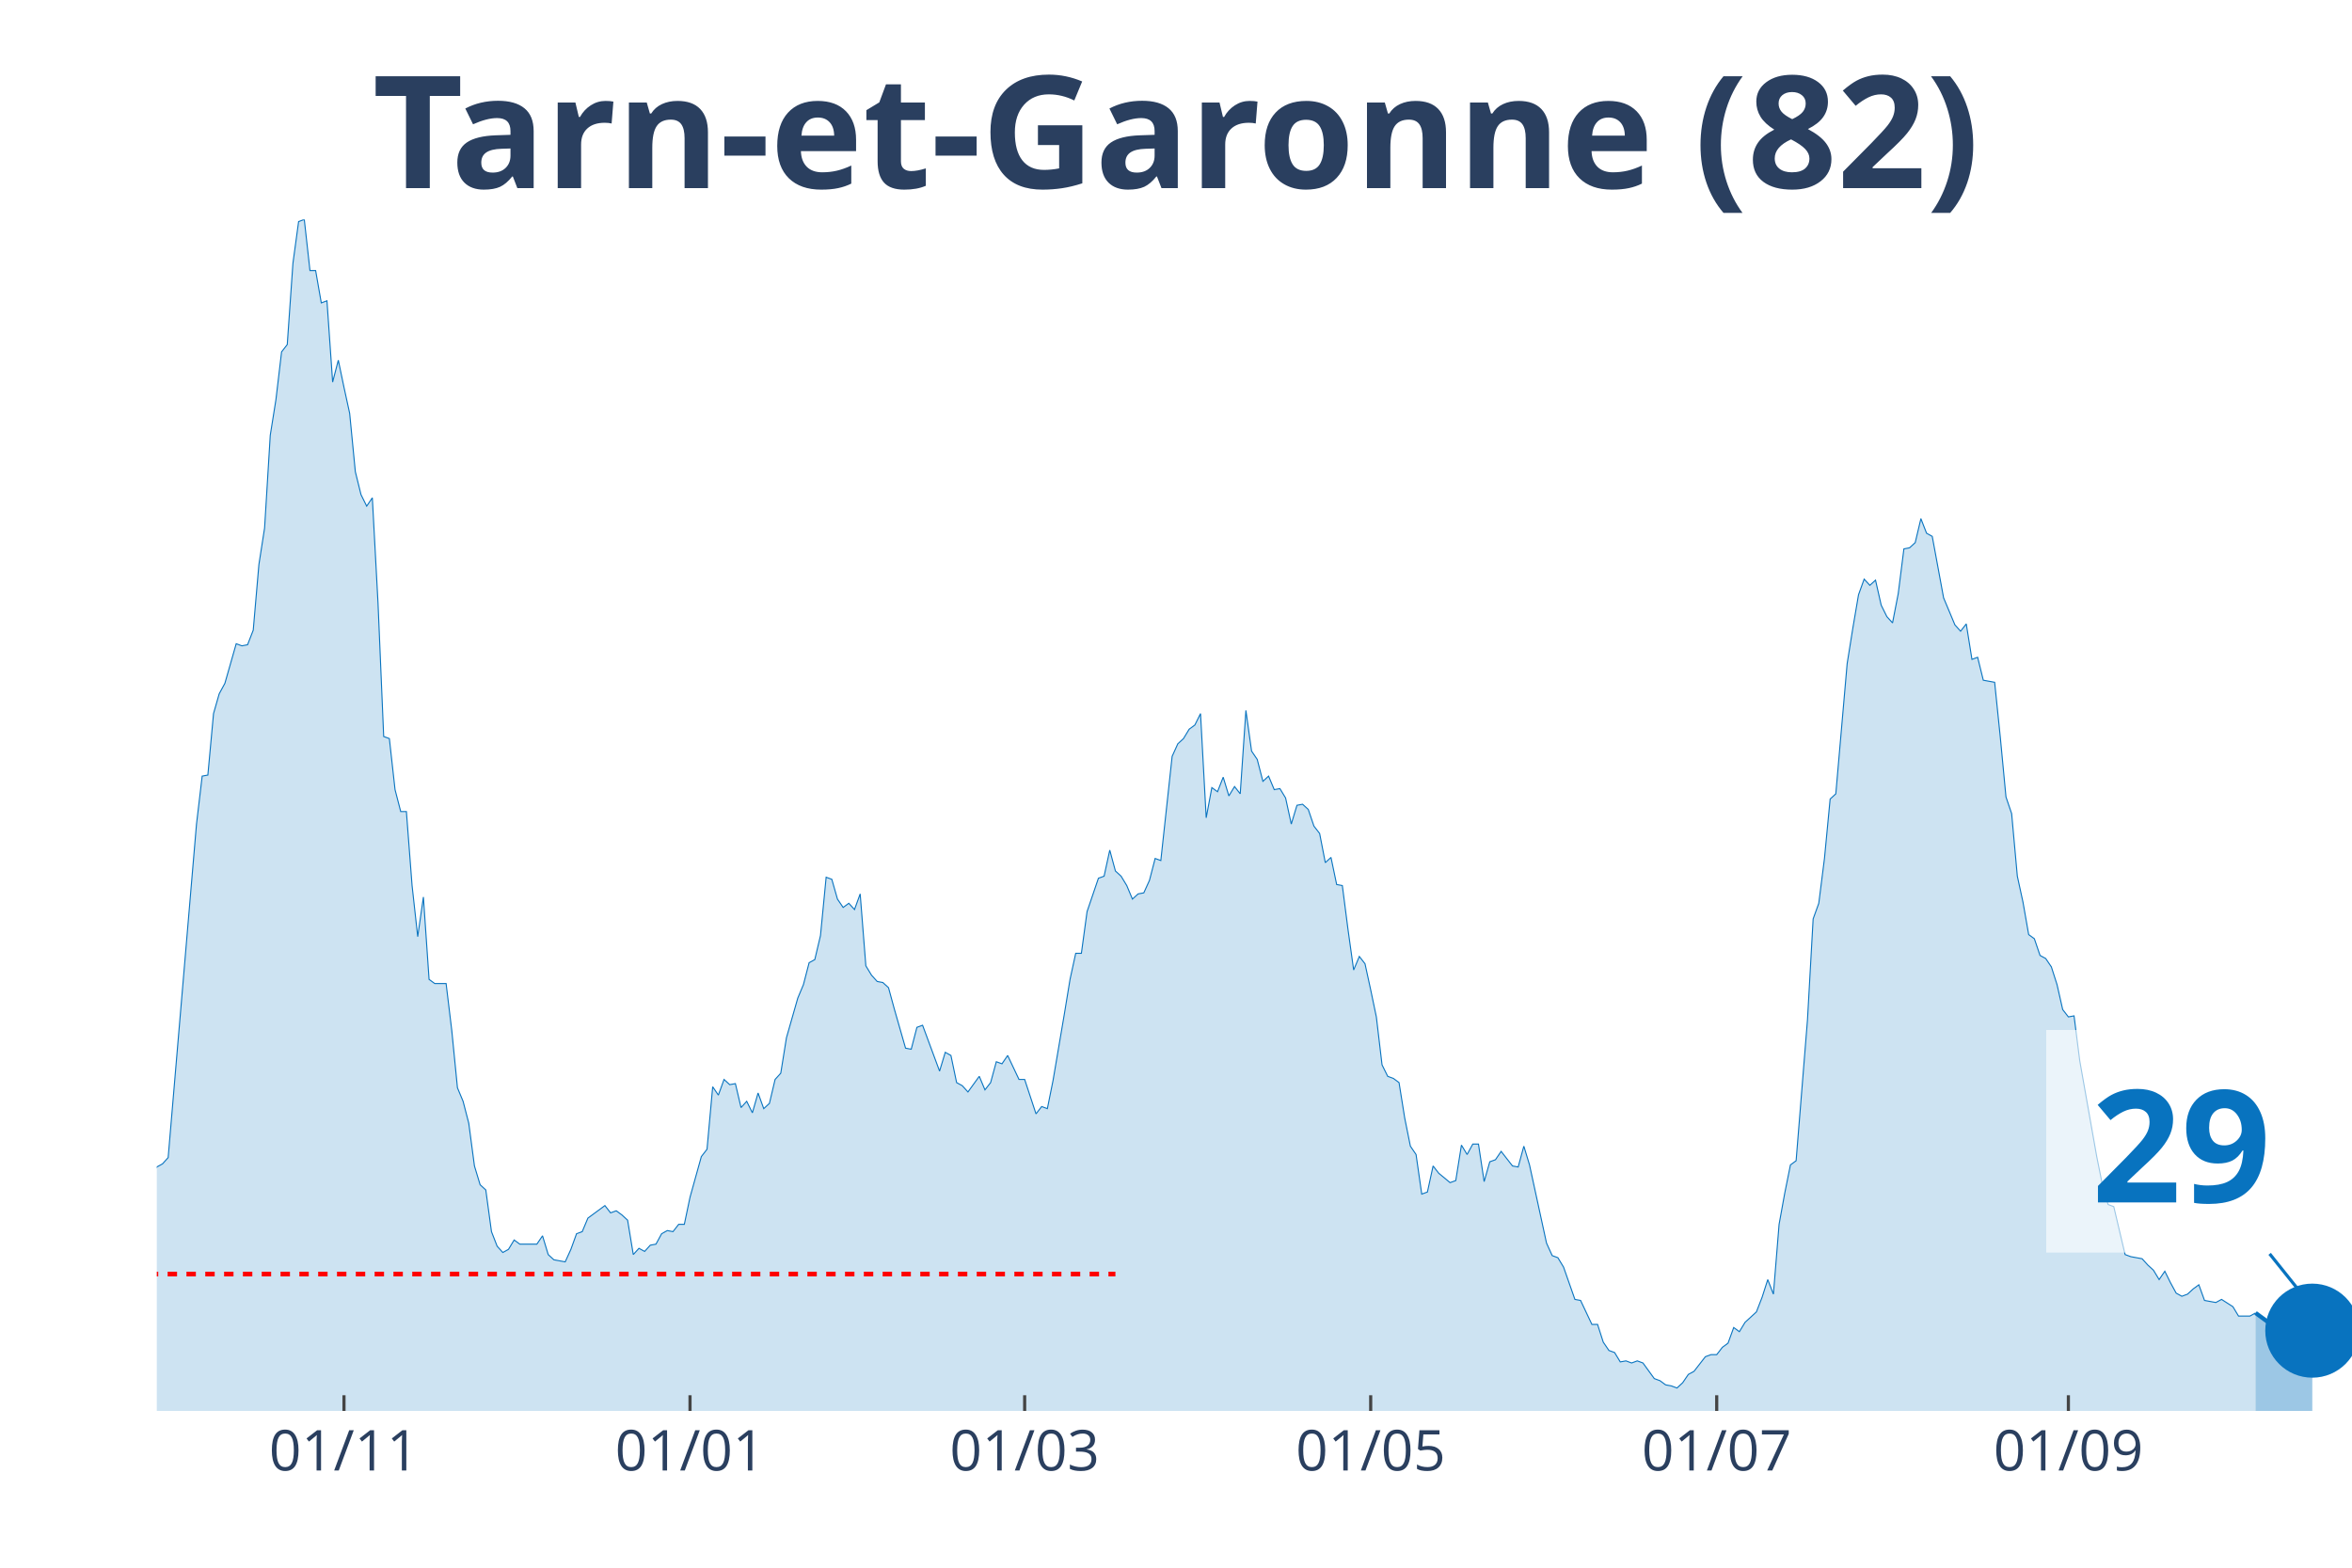
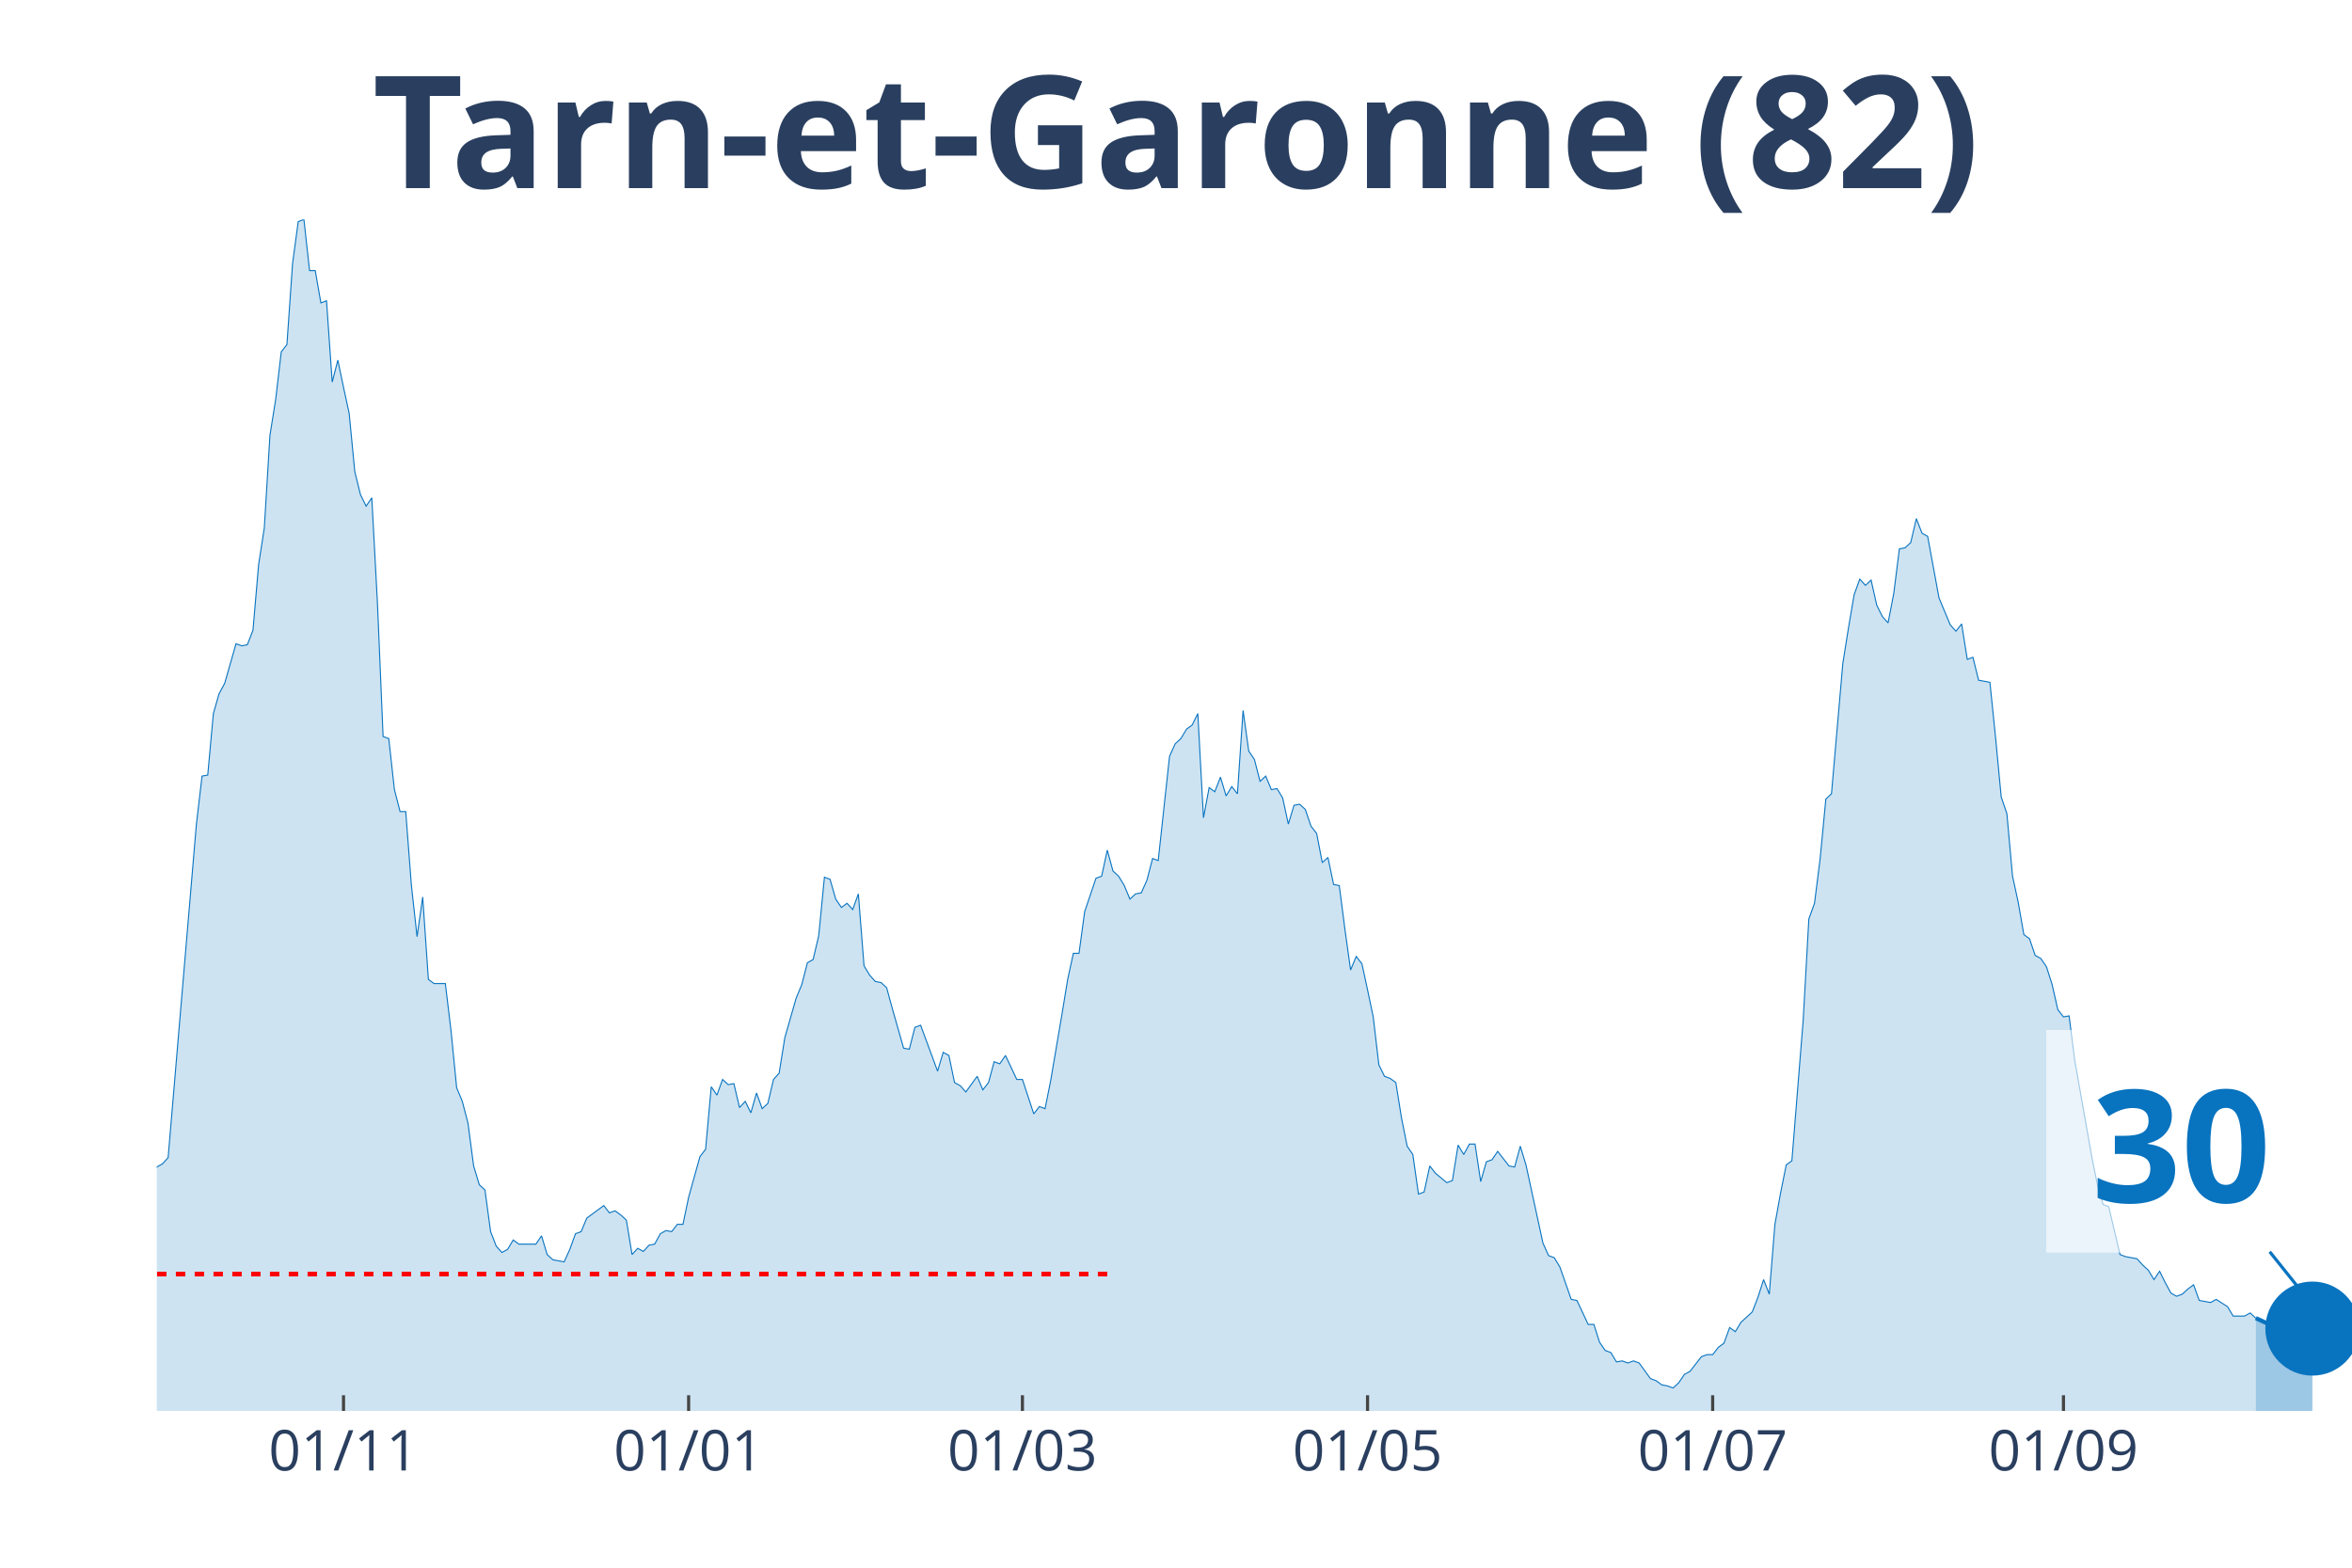
<svg xmlns="http://www.w3.org/2000/svg" class="main-svg" width="1125" height="750" style="" viewBox="0 0 750 500">
  <rect x="0" y="0" width="750" height="500" style="fill: rgb(0, 0, 0); fill-opacity: 0;" />
-   <defs id="defs-a3afe0">
+   <defs id="defs-3a5b29">
    <g class="clips">
-       <clipPath id="clipa3afe0xyplot" class="plotclip">
+       <clipPath id="clip3a5b29xyplot" class="plotclip">
        <rect width="700" height="380" />
      </clipPath>
-       <clipPath class="axesclip" id="clipa3afe0x">
+       <clipPath class="axesclip" id="clip3a5b29x">
        <rect x="50" y="0" width="700" height="500" />
      </clipPath>
-       <clipPath class="axesclip" id="clipa3afe0y">
+       <clipPath class="axesclip" id="clip3a5b29y">
        <rect x="0" y="70" width="750" height="380" />
      </clipPath>
-       <clipPath class="axesclip" id="clipa3afe0xy">
+       <clipPath class="axesclip" id="clip3a5b29xy">
        <rect x="50" y="70" width="700" height="380" />
      </clipPath>
    </g>
    <g class="gradients" />
  </defs>
  <g class="bglayer">
    <rect class="bg" x="50" y="70" width="700" height="380" style="fill: rgb(0, 0, 0); fill-opacity: 0; stroke-width: 0;" />
  </g>
  <g class="layer-below">
    <g class="imagelayer" />
    <g class="shapelayer" />
  </g>
  <g class="cartesianlayer">
    <g class="subplot xy">
      <g class="layer-subplot">
        <g class="shapelayer" />
        <g class="imagelayer" />
      </g>
      <g class="gridlayer">
        <g class="x">
-           <path class="xgrid crisp" transform="translate(109.69,0)" d="M0,70v380" style="stroke: rgb(255, 255, 255); stroke-opacity: 1; stroke-width: 1px;" />
-           <path class="xgrid crisp" transform="translate(220.03,0)" d="M0,70v380" style="stroke: rgb(255, 255, 255); stroke-opacity: 1; stroke-width: 1px;" />
-           <path class="xgrid crisp" transform="translate(326.74,0)" d="M0,70v380" style="stroke: rgb(255, 255, 255); stroke-opacity: 1; stroke-width: 1px;" />
-           <path class="xgrid crisp" transform="translate(437.08,0)" d="M0,70v380" style="stroke: rgb(255, 255, 255); stroke-opacity: 1; stroke-width: 1px;" />
-           <path class="xgrid crisp" transform="translate(547.42,0)" d="M0,70v380" style="stroke: rgb(255, 255, 255); stroke-opacity: 1; stroke-width: 1px;" />
-           <path class="xgrid crisp" transform="translate(659.56,0)" d="M0,70v380" style="stroke: rgb(255, 255, 255); stroke-opacity: 1; stroke-width: 1px;" />
+           <path class="xgrid crisp" transform="translate(109.54,0)" d="M0,70v380" style="stroke: rgb(255, 255, 255); stroke-opacity: 1; stroke-width: 1px;" />
+           <path class="xgrid crisp" transform="translate(219.59,0)" d="M0,70v380" style="stroke: rgb(255, 255, 255); stroke-opacity: 1; stroke-width: 1px;" />
+           <path class="xgrid crisp" transform="translate(326.03,0)" d="M0,70v380" style="stroke: rgb(255, 255, 255); stroke-opacity: 1; stroke-width: 1px;" />
+           <path class="xgrid crisp" transform="translate(436.08,0)" d="M0,70v380" style="stroke: rgb(255, 255, 255); stroke-opacity: 1; stroke-width: 1px;" />
+           <path class="xgrid crisp" transform="translate(546.13,0)" d="M0,70v380" style="stroke: rgb(255, 255, 255); stroke-opacity: 1; stroke-width: 1px;" />
+           <path class="xgrid crisp" transform="translate(657.99,0)" d="M0,70v380" style="stroke: rgb(255, 255, 255); stroke-opacity: 1; stroke-width: 1px;" />
        </g>
        <g class="y" />
      </g>
      <g class="zerolinelayer" />
      <path class="xlines-below" />
      <path class="ylines-below" />
      <g class="overlines-below" />
      <g class="xaxislayer-below" />
      <g class="yaxislayer-below" />
      <g class="overaxes-below" />
-       <g class="plot" transform="translate(50, 70)" clip-path="url('#clipa3afe0xyplot')">
+       <g class="plot" transform="translate(50, 70)" clip-path="url('#clip3a5b29xyplot')">
        <g class="scatterlayer mlayer">
-           <g class="trace scatter trace05887b" style="stroke-miterlimit: 2;">
+           <g class="trace scatter trace7afe92" style="stroke-miterlimit: 2;">
            <g class="fills">
              <g>
-                 <path class="js-fill" d="M669.25,380L-245.99,380L-245.99,376.34L-236.95,376.01L-235.14,378.67L-220.67,379L-218.86,379.34L-139.28,378.01L-137.47,377.34L-130.23,375.35L-128.42,374.35L-124.81,373.02L-123,373.02L-115.76,372.69L-113.95,375.01L-110.34,374.02L-108.53,374.35L-104.91,376.68L-103.1,376.01L-94.06,373.02L-92.25,370.36L-90.44,371.36L-88.63,370.03L-85.01,371.36L-83.2,371.36L-81.4,370.36L-79.59,363.38L-77.78,358.06L-75.97,358.06L-72.35,354.73L-70.54,348.75L-68.73,343.43L-66.93,345.42L-65.12,346.09L-63.31,339.77L-59.69,341.43L-57.88,341.1L-54.26,337.11L-52.45,329.47L-50.65,320.16L-48.84,319.16L-47.03,319.16L-45.22,306.53L-41.6,303.2L-39.79,306.19L-37.98,312.18L-36.18,309.85L-34.37,308.19L-32.56,311.18L-30.75,311.85L-28.94,308.85L-27.13,304.53L-25.32,292.9L-21.71,292.56L-19.9,288.91L-18.09,287.58L-16.28,284.92L-14.47,282.26L-12.66,289.9L-10.85,290.24L-9.04,291.9L-7.24,301.54L-5.43,299.55L-1.81,307.19L0,302.2L1.81,301.21L3.62,299.21L12.66,192.83L14.47,177.53L16.28,177.2L18.09,157.59L19.9,151.27L21.71,147.94L25.32,135.31L27.13,135.98L28.94,135.64L30.75,130.99L32.56,110.04L34.37,98.41L36.18,68.82L37.98,57.52L39.79,42.22L41.6,39.9L43.41,13.96L45.22,0.66L47.03,0L48.84,16.29L50.65,16.29L52.45,26.6L54.26,25.93L56.07,51.86L57.88,44.88L59.69,53.53L61.5,61.84L63.31,80.45L65.12,87.77L66.93,91.43L68.73,88.77L70.54,122.34L72.35,164.9L74.16,165.56L75.97,181.85L77.78,188.84L79.59,188.84L81.4,212.44L83.2,228.73L85.01,216.1L86.82,242.36L88.63,243.69L92.25,243.69L94.06,258.65L95.87,276.94L97.67,281.26L99.48,288.24L101.29,301.87L103.1,307.86L104.91,309.52L106.72,322.82L108.53,327.47L110.34,329.47L112.14,328.47L113.95,325.48L115.76,326.81L121.19,326.81L123,324.15L124.81,330.13L126.61,331.79L130.23,332.46L132.04,328.47L133.85,323.48L135.66,322.82L137.47,318.5L139.28,317.17L142.89,314.51L144.7,316.83L146.51,316.17L148.32,317.5L150.13,319.16L151.94,330.13L153.75,328.14L155.56,329.13L157.36,327.14L159.17,326.81L160.98,323.48L162.79,322.48L164.6,322.82L166.41,320.49L168.22,320.49L170.03,311.85L173.64,298.88L175.45,296.55L177.26,276.61L179.07,279.27L180.88,274.28L182.69,275.94L184.5,275.61L186.3,283.25L188.11,281.26L189.92,284.92L191.73,278.6L193.54,283.59L195.35,281.92L197.16,274.28L198.97,272.28L200.78,260.98L204.39,248.35L206.2,244.02L208.01,237.04L209.82,236.05L211.63,228.4L213.44,209.78L215.25,210.45L217.05,216.76L218.86,219.42L220.67,218.09L222.48,220.09L224.29,215.1L226.1,238.04L227.91,241.03L229.72,243.03L231.52,243.36L233.33,245.02L235.14,251.67L238.76,264.3L240.57,264.64L242.38,257.66L244.19,256.99L249.61,271.62L251.42,265.63L253.23,266.63L255.04,275.28L256.85,276.27L258.66,278.27L262.27,273.28L264.08,277.6L265.89,275.28L267.7,268.63L269.51,269.29L271.32,266.63L274.94,274.28L276.74,274.28L280.36,285.25L282.17,282.92L283.98,283.59L285.79,274.61L289.41,253.33L291.21,242.36L293.02,234.05L294.83,234.05L296.64,220.75L298.45,215.43L300.26,210.11L302.07,209.45L303.88,201.14L305.68,207.79L307.49,209.45L309.3,212.44L311.11,216.76L312.92,215.1L314.73,214.77L316.54,210.78L318.35,203.8L320.16,204.46L323.77,171.22L325.58,167.23L327.39,165.56L329.2,162.57L331.01,161.24L332.82,157.59L334.63,190.83L336.43,181.19L338.24,182.52L340.05,177.87L341.86,183.85L343.67,180.86L345.48,183.18L347.29,156.59L349.1,169.55L350.9,172.21L352.71,179.2L354.52,177.53L356.33,181.85L358.14,181.52L359.95,184.51L361.76,192.83L363.57,186.84L365.37,186.51L367.18,188.17L368.99,193.49L370.8,195.82L372.61,205.13L374.42,203.46L376.23,212.11L378.04,212.44L379.84,226.4L381.65,239.37L383.46,235.05L385.27,237.38L387.08,245.69L388.89,254.33L390.7,269.62L392.51,273.28L394.32,273.95L396.12,275.28L397.93,286.58L399.74,295.56L401.55,298.22L403.36,310.85L405.17,310.18L406.98,301.87L408.79,304.2L412.4,307.19L414.21,306.53L416.02,295.22L417.83,298.22L419.64,294.89L421.45,294.89L423.26,306.86L425.06,300.54L426.87,299.88L428.68,297.22L432.3,301.87L434.11,302.2L435.92,295.56L437.73,301.54L443.15,326.47L444.96,330.46L446.77,331.13L448.58,334.12L452.2,344.43L454.01,344.76L457.62,352.41L459.43,352.41L461.24,358.06L463.05,360.72L464.86,361.38L466.67,364.37L468.48,364.04L470.28,364.71L472.09,364.04L473.9,364.71L477.52,369.69L479.33,370.36L481.14,371.69L482.95,372.02L484.75,372.69L486.56,371.02L488.37,368.36L490.18,367.37L493.8,362.71L495.61,362.05L497.42,362.05L499.22,359.72L501.03,358.39L502.84,353.4L504.65,354.73L506.46,351.74L510.08,348.42L511.89,343.76L513.7,338.11L515.5,342.76L517.31,320.49L519.12,310.52L520.93,301.54L522.74,300.21L526.36,255.33L528.17,223.08L529.97,218.09L531.78,203.8L533.59,184.85L535.4,183.18L539.02,141.63L540.83,130.32L542.64,119.69L544.44,114.7L546.25,116.69L548.06,115.03L549.87,123.01L551.68,126.67L553.49,128.66L555.3,119.35L557.11,105.06L558.91,104.72L560.72,103.06L562.53,95.42L564.34,100.07L566.15,101.07L569.77,120.68L571.58,125L573.39,129.33L575.19,131.32L577,128.99L578.81,140.3L580.62,139.63L582.43,146.95L586.05,147.61L587.86,165.23L589.66,184.18L591.47,189.5L593.28,209.45L595.09,217.76L596.9,228.07L598.71,229.4L600.52,234.72L602.33,235.71L604.13,238.37L605.94,244.02L607.75,252L609.56,254.33L611.37,254L613.18,268.29L618.6,298.88L620.41,307.86L622.22,314.17L624.03,314.84L627.65,330.13L629.46,330.8L633.07,331.46L634.88,333.46L636.69,335.12L638.5,338.11L640.31,335.45L642.12,339.11L643.93,342.43L645.74,343.43L647.55,342.76L649.35,341.1L651.16,339.77L652.97,344.76L656.59,345.42L658.4,344.43L662.02,346.75L663.82,349.75L667.44,349.75L669.25,348.75" style="fill: rgb(8, 115, 191); fill-opacity: 0.2; stroke-width: 0;" />
+                 <path class="js-fill" d="M669.33,380L-245.36,380L-245.36,376.34L-236.34,376.01L-234.54,378.67L-220.1,379L-218.3,379.34L-138.92,378.01L-137.11,377.34L-129.9,375.35L-128.09,374.35L-124.48,373.02L-122.68,373.02L-115.46,372.69L-113.66,375.01L-110.05,374.02L-108.25,374.35L-104.64,376.68L-102.84,376.01L-93.81,373.02L-92.01,370.36L-90.21,371.36L-88.4,370.03L-84.79,371.36L-82.99,371.36L-81.19,370.36L-79.38,363.38L-77.58,358.06L-75.77,358.06L-72.16,354.73L-70.36,348.75L-68.56,343.43L-66.75,345.42L-64.95,346.09L-63.14,339.77L-59.54,341.43L-57.73,341.1L-54.12,337.11L-52.32,329.47L-50.52,320.16L-48.71,319.16L-46.91,319.16L-45.1,306.53L-41.49,303.2L-39.69,306.19L-37.89,312.18L-36.08,309.85L-34.28,308.19L-32.47,311.18L-30.67,311.85L-28.87,308.85L-27.06,304.53L-25.26,292.9L-21.65,292.56L-19.85,288.91L-18.04,287.58L-16.24,284.92L-14.43,282.26L-12.63,289.9L-10.82,290.24L-9.02,291.9L-7.22,301.54L-5.41,299.55L-1.8,307.19L0,302.2L1.8,301.21L3.61,299.21L12.63,192.83L14.43,177.53L16.24,177.2L18.04,157.59L19.85,151.27L21.65,147.94L25.26,135.31L27.06,135.98L28.87,135.64L30.67,130.99L32.47,110.04L34.28,98.41L36.08,68.82L37.89,57.52L39.69,42.22L41.49,39.9L43.3,13.96L45.1,0.66L46.91,0L48.71,16.29L50.52,16.29L52.32,26.6L54.12,25.93L55.93,51.86L57.73,44.88L59.54,53.53L61.34,61.84L63.14,80.45L64.95,87.77L66.75,91.43L68.56,88.77L70.36,122.34L72.16,164.9L73.97,165.56L75.77,181.85L77.58,188.84L79.38,188.84L81.19,212.44L82.99,228.73L84.79,216.1L86.6,242.36L88.4,243.69L92.01,243.69L93.81,258.65L95.62,276.94L97.42,281.26L99.23,288.24L101.03,301.87L102.84,307.86L104.64,309.52L106.44,322.82L108.25,327.47L110.05,329.47L111.86,328.47L113.66,325.48L115.46,326.81L120.88,326.81L122.68,324.15L124.48,330.13L126.29,331.79L129.9,332.46L131.7,328.47L133.51,323.48L135.31,322.82L137.11,318.5L138.92,317.17L142.53,314.51L144.33,316.83L146.13,316.17L147.94,317.5L149.74,319.16L151.55,330.13L153.35,328.14L155.15,329.13L156.96,327.14L158.76,326.81L160.57,323.48L162.37,322.48L164.18,322.82L165.98,320.49L167.78,320.49L169.59,311.85L173.2,298.88L175,296.55L176.8,276.61L178.61,279.27L180.41,274.28L182.22,275.94L184.02,275.61L185.82,283.25L187.63,281.26L189.43,284.92L191.24,278.6L193.04,283.59L194.85,281.92L196.65,274.28L198.45,272.28L200.26,260.98L203.87,248.35L205.67,244.02L207.47,237.04L209.28,236.05L211.08,228.4L212.89,209.78L214.69,210.45L216.49,216.76L218.3,219.42L220.1,218.09L221.91,220.09L223.71,215.1L225.52,238.04L227.32,241.03L229.12,243.03L230.93,243.36L232.73,245.02L234.54,251.67L238.14,264.3L239.95,264.64L241.75,257.66L243.56,256.99L248.97,271.62L250.77,265.63L252.58,266.63L254.38,275.28L256.19,276.27L257.99,278.27L261.6,273.28L263.4,277.6L265.21,275.28L267.01,268.63L268.81,269.29L270.62,266.63L274.23,274.28L276.03,274.28L279.64,285.25L281.44,282.92L283.25,283.59L285.05,274.61L288.66,253.33L290.46,242.36L292.27,234.05L294.07,234.05L295.88,220.75L297.68,215.43L299.48,210.11L301.29,209.45L303.09,201.14L304.9,207.79L306.7,209.45L308.51,212.44L310.31,216.76L312.11,215.1L313.92,214.77L315.72,210.78L317.53,203.8L319.33,204.46L322.94,171.22L324.74,167.23L326.55,165.56L328.35,162.57L330.15,161.24L331.96,157.59L333.76,190.83L335.57,181.19L337.37,182.52L339.18,177.87L340.98,183.85L342.78,180.86L344.59,183.18L346.39,156.59L348.2,169.55L350,172.21L351.8,179.2L353.61,177.53L355.41,181.85L357.22,181.52L359.02,184.51L360.82,192.83L362.63,186.84L364.43,186.51L366.24,188.17L368.04,193.49L369.85,195.82L371.65,205.13L373.45,203.46L375.26,212.11L377.06,212.44L378.87,226.4L380.67,239.37L382.47,235.05L384.28,237.38L386.08,245.69L387.89,254.33L389.69,269.62L391.49,273.28L393.3,273.95L395.1,275.28L396.91,286.58L398.71,295.56L400.52,298.22L402.32,310.85L404.12,310.18L405.93,301.87L407.73,304.2L411.34,307.19L413.14,306.53L414.95,295.22L416.75,298.22L418.56,294.89L420.36,294.89L422.16,306.86L423.97,300.54L425.77,299.88L427.58,297.22L431.19,301.87L432.99,302.2L434.79,295.56L436.6,301.54L442.01,326.47L443.81,330.46L445.62,331.13L447.42,334.12L451.03,344.43L452.84,344.76L456.44,352.41L458.25,352.41L460.05,358.06L461.86,360.72L463.66,361.38L465.46,364.37L467.27,364.04L469.07,364.71L470.88,364.04L472.68,364.71L476.29,369.69L478.09,370.36L479.9,371.69L481.7,372.02L483.51,372.69L485.31,371.02L487.11,368.36L488.92,367.37L492.53,362.71L494.33,362.05L496.13,362.05L497.94,359.72L499.74,358.39L501.55,353.4L503.35,354.73L505.15,351.74L508.76,348.42L510.57,343.76L512.37,338.11L514.18,342.76L515.98,320.49L517.78,310.52L519.59,301.54L521.39,300.21L525,255.33L526.8,223.08L528.61,218.09L530.41,203.8L532.22,184.85L534.02,183.18L537.63,141.63L539.43,130.32L541.24,119.69L543.04,114.7L544.85,116.69L546.65,115.03L548.45,123.01L550.26,126.67L552.06,128.66L553.87,119.35L555.67,105.06L557.47,104.72L559.28,103.06L561.08,95.42L562.89,100.07L564.69,101.07L568.3,120.68L570.1,125L571.91,129.33L573.71,131.32L575.52,128.99L577.32,140.3L579.12,139.63L580.93,146.95L584.54,147.61L586.34,165.23L588.14,184.18L589.95,189.5L591.75,209.45L593.56,217.76L595.36,228.07L597.16,229.4L598.97,234.72L600.77,235.71L602.58,238.37L604.38,244.02L606.19,252L607.99,254.33L609.79,254L611.6,268.29L617.01,298.88L618.81,307.86L620.62,314.17L622.42,314.84L626.03,330.13L627.84,330.8L631.44,331.46L633.25,333.46L635.05,335.12L636.86,338.11L638.66,335.45L640.46,339.11L642.27,342.43L644.07,343.43L645.88,342.76L647.68,341.1L649.48,339.77L651.29,344.76L654.9,345.42L656.7,344.43L660.31,346.75L662.11,349.75L665.72,349.75L667.53,348.75L669.33,350.41" style="fill: rgb(8, 115, 191); fill-opacity: 0.2; stroke-width: 0;" />
              </g>
            </g>
            <g class="errorbars" />
            <g class="lines">
-               <path class="js-line" d="M-245.99,376.34L-236.95,376.01L-235.14,378.67L-220.67,379L-218.86,379.34L-139.28,378.01L-137.47,377.34L-130.23,375.35L-128.42,374.35L-124.81,373.02L-123,373.02L-115.76,372.69L-113.95,375.01L-110.34,374.02L-108.53,374.35L-104.91,376.68L-103.1,376.01L-94.06,373.02L-92.25,370.36L-90.44,371.36L-88.63,370.03L-85.01,371.36L-83.2,371.36L-81.4,370.36L-79.59,363.38L-77.78,358.06L-75.97,358.06L-72.35,354.73L-70.54,348.75L-68.73,343.43L-66.93,345.42L-65.12,346.09L-63.31,339.77L-59.69,341.43L-57.88,341.1L-54.26,337.11L-52.45,329.47L-50.65,320.16L-48.84,319.16L-47.03,319.16L-45.22,306.53L-41.6,303.2L-39.79,306.19L-37.98,312.18L-36.18,309.85L-34.37,308.19L-32.56,311.18L-30.75,311.85L-28.94,308.85L-27.13,304.53L-25.32,292.9L-21.71,292.56L-19.9,288.91L-18.09,287.58L-16.28,284.92L-14.47,282.26L-12.66,289.9L-10.85,290.24L-9.04,291.9L-7.24,301.54L-5.43,299.55L-1.81,307.19L0,302.2L1.81,301.21L3.62,299.21L12.66,192.83L14.47,177.53L16.28,177.2L18.09,157.59L19.9,151.27L21.71,147.94L25.32,135.31L27.13,135.98L28.94,135.64L30.75,130.99L32.56,110.04L34.37,98.41L36.18,68.82L37.98,57.52L39.79,42.22L41.6,39.9L43.41,13.96L45.22,0.66L47.03,0L48.84,16.29L50.65,16.29L52.45,26.6L54.26,25.93L56.07,51.86L57.88,44.88L59.69,53.53L61.5,61.84L63.31,80.45L65.12,87.77L66.93,91.43L68.73,88.77L70.54,122.34L72.35,164.9L74.16,165.56L75.97,181.85L77.78,188.84L79.59,188.84L81.4,212.44L83.2,228.73L85.01,216.1L86.82,242.36L88.63,243.69L92.25,243.69L94.06,258.65L95.87,276.94L97.67,281.26L99.48,288.24L101.29,301.87L103.1,307.86L104.91,309.52L106.72,322.82L108.53,327.47L110.34,329.47L112.14,328.47L113.95,325.48L115.76,326.81L121.19,326.81L123,324.15L124.81,330.13L126.61,331.79L130.23,332.46L132.04,328.47L133.85,323.48L135.66,322.82L137.47,318.5L139.28,317.17L142.89,314.51L144.7,316.83L146.51,316.17L148.32,317.5L150.13,319.16L151.94,330.13L153.75,328.14L155.56,329.13L157.36,327.14L159.17,326.81L160.98,323.48L162.79,322.48L164.6,322.82L166.41,320.49L168.22,320.49L170.03,311.85L173.64,298.88L175.45,296.55L177.26,276.61L179.07,279.27L180.88,274.28L182.69,275.94L184.5,275.61L186.3,283.25L188.11,281.26L189.92,284.92L191.73,278.6L193.54,283.59L195.35,281.92L197.16,274.28L198.97,272.28L200.78,260.98L204.39,248.35L206.2,244.02L208.01,237.04L209.82,236.05L211.63,228.4L213.44,209.78L215.25,210.45L217.05,216.76L218.86,219.42L220.67,218.09L222.48,220.09L224.29,215.1L226.1,238.04L227.91,241.03L229.72,243.03L231.52,243.36L233.33,245.02L235.14,251.67L238.76,264.3L240.57,264.64L242.38,257.66L244.19,256.99L249.61,271.62L251.42,265.63L253.23,266.63L255.04,275.28L256.85,276.27L258.66,278.27L262.27,273.28L264.08,277.6L265.89,275.28L267.7,268.63L269.51,269.29L271.32,266.63L274.94,274.28L276.74,274.28L280.36,285.25L282.17,282.92L283.98,283.59L285.79,274.61L289.41,253.33L291.21,242.36L293.02,234.05L294.83,234.05L296.64,220.75L298.45,215.43L300.26,210.11L302.07,209.45L303.88,201.14L305.68,207.79L307.49,209.45L309.3,212.44L311.11,216.76L312.92,215.1L314.73,214.77L316.54,210.78L318.35,203.8L320.16,204.46L323.77,171.22L325.58,167.23L327.39,165.56L329.2,162.57L331.01,161.24L332.82,157.59L334.63,190.83L336.43,181.19L338.24,182.52L340.05,177.87L341.86,183.85L343.67,180.86L345.48,183.18L347.29,156.59L349.1,169.55L350.9,172.21L352.71,179.2L354.52,177.53L356.33,181.85L358.14,181.52L359.95,184.51L361.76,192.83L363.57,186.84L365.37,186.51L367.18,188.17L368.99,193.49L370.8,195.82L372.61,205.13L374.42,203.46L376.23,212.11L378.04,212.44L379.84,226.4L381.65,239.37L383.46,235.05L385.27,237.38L387.08,245.69L388.89,254.33L390.7,269.62L392.51,273.28L394.32,273.95L396.12,275.28L397.93,286.58L399.74,295.56L401.55,298.22L403.36,310.85L405.17,310.18L406.98,301.87L408.79,304.2L412.4,307.19L414.21,306.53L416.02,295.22L417.83,298.22L419.64,294.89L421.45,294.89L423.26,306.86L425.06,300.54L426.87,299.88L428.68,297.22L432.3,301.87L434.11,302.2L435.92,295.56L437.73,301.54L443.15,326.47L444.96,330.46L446.77,331.13L448.58,334.12L452.2,344.43L454.01,344.76L457.62,352.41L459.43,352.41L461.24,358.06L463.05,360.72L464.86,361.38L466.67,364.37L468.48,364.04L470.28,364.71L472.09,364.04L473.9,364.71L477.52,369.69L479.33,370.36L481.14,371.69L482.95,372.02L484.75,372.69L486.56,371.02L488.37,368.36L490.18,367.37L493.8,362.71L495.61,362.05L497.42,362.05L499.22,359.72L501.03,358.39L502.84,353.4L504.65,354.73L506.46,351.74L510.08,348.42L511.89,343.76L513.7,338.11L515.5,342.76L517.31,320.49L519.12,310.52L520.93,301.54L522.74,300.21L526.36,255.33L528.17,223.08L529.97,218.09L531.78,203.8L533.59,184.85L535.4,183.18L539.02,141.63L540.83,130.32L542.64,119.69L544.44,114.7L546.25,116.69L548.06,115.03L549.87,123.01L551.68,126.67L553.49,128.66L555.3,119.35L557.11,105.06L558.91,104.72L560.72,103.06L562.53,95.42L564.34,100.07L566.15,101.07L569.77,120.68L571.58,125L573.39,129.33L575.19,131.32L577,128.99L578.81,140.3L580.62,139.63L582.43,146.95L586.05,147.61L587.86,165.23L589.66,184.18L591.47,189.5L593.28,209.45L595.09,217.76L596.9,228.07L598.71,229.4L600.52,234.72L602.33,235.71L604.13,238.37L605.94,244.02L607.75,252L609.56,254.33L611.37,254L613.18,268.29L618.6,298.88L620.41,307.86L622.22,314.17L624.03,314.84L627.65,330.13L629.46,330.8L633.07,331.46L634.88,333.46L636.69,335.12L638.5,338.11L640.31,335.45L642.12,339.11L643.93,342.43L645.74,343.43L647.55,342.76L649.35,341.1L651.16,339.77L652.97,344.76L656.59,345.42L658.4,344.43L662.02,346.75L663.82,349.75L667.44,349.75L669.25,348.75" style="vector-effect: non-scaling-stroke; fill: none; stroke: rgb(8, 115, 191); stroke-opacity: 1; stroke-width: 0.5px; opacity: 1;" />
+               <path class="js-line" d="M-245.36,376.34L-236.34,376.01L-234.54,378.67L-220.1,379L-218.3,379.34L-138.92,378.01L-137.11,377.34L-129.9,375.35L-128.09,374.35L-124.48,373.02L-122.68,373.02L-115.46,372.69L-113.66,375.01L-110.05,374.02L-108.25,374.35L-104.64,376.68L-102.84,376.01L-93.81,373.02L-92.01,370.36L-90.21,371.36L-88.4,370.03L-84.79,371.36L-82.99,371.36L-81.19,370.36L-79.38,363.38L-77.58,358.06L-75.77,358.06L-72.16,354.73L-70.36,348.75L-68.56,343.43L-66.75,345.42L-64.95,346.09L-63.14,339.77L-59.54,341.43L-57.73,341.1L-54.12,337.11L-52.32,329.47L-50.52,320.16L-48.71,319.16L-46.91,319.16L-45.1,306.53L-41.49,303.2L-39.69,306.19L-37.89,312.18L-36.08,309.85L-34.28,308.19L-32.47,311.18L-30.67,311.85L-28.87,308.85L-27.06,304.53L-25.26,292.9L-21.65,292.56L-19.85,288.91L-18.04,287.58L-16.24,284.92L-14.43,282.26L-12.63,289.9L-10.82,290.24L-9.02,291.9L-7.22,301.54L-5.41,299.55L-1.8,307.19L0,302.2L1.8,301.21L3.61,299.21L12.63,192.83L14.43,177.53L16.24,177.2L18.04,157.59L19.85,151.27L21.65,147.94L25.26,135.31L27.06,135.98L28.87,135.64L30.67,130.99L32.47,110.04L34.28,98.41L36.08,68.82L37.89,57.52L39.69,42.22L41.49,39.9L43.3,13.96L45.1,0.66L46.91,0L48.71,16.29L50.52,16.29L52.32,26.6L54.12,25.93L55.93,51.86L57.73,44.88L59.54,53.53L61.34,61.84L63.14,80.45L64.95,87.77L66.75,91.43L68.56,88.77L70.36,122.34L72.16,164.9L73.97,165.56L75.77,181.85L77.58,188.84L79.38,188.84L81.19,212.44L82.99,228.73L84.79,216.1L86.6,242.36L88.4,243.69L92.01,243.69L93.81,258.65L95.62,276.94L97.42,281.26L99.23,288.24L101.03,301.87L102.84,307.86L104.64,309.52L106.44,322.82L108.25,327.47L110.05,329.47L111.86,328.47L113.66,325.48L115.46,326.81L120.88,326.81L122.68,324.15L124.48,330.13L126.29,331.79L129.9,332.46L131.7,328.47L133.51,323.48L135.31,322.82L137.11,318.5L138.92,317.17L142.53,314.51L144.33,316.83L146.13,316.17L147.94,317.5L149.74,319.16L151.55,330.13L153.35,328.14L155.15,329.13L156.96,327.14L158.76,326.81L160.57,323.48L162.37,322.48L164.18,322.82L165.98,320.49L167.78,320.49L169.59,311.85L173.2,298.88L175,296.55L176.8,276.61L178.61,279.27L180.41,274.28L182.22,275.94L184.02,275.61L185.82,283.25L187.63,281.26L189.43,284.92L191.24,278.6L193.04,283.59L194.85,281.92L196.65,274.28L198.45,272.28L200.26,260.98L203.87,248.35L205.67,244.02L207.47,237.04L209.28,236.05L211.08,228.4L212.89,209.78L214.69,210.45L216.49,216.76L218.3,219.42L220.1,218.09L221.91,220.09L223.71,215.1L225.52,238.04L227.32,241.03L229.12,243.03L230.93,243.36L232.73,245.02L234.54,251.67L238.14,264.3L239.95,264.64L241.75,257.66L243.56,256.99L248.97,271.62L250.77,265.63L252.58,266.63L254.38,275.28L256.19,276.27L257.99,278.27L261.6,273.28L263.4,277.6L265.21,275.28L267.01,268.63L268.81,269.29L270.62,266.63L274.23,274.28L276.03,274.28L279.64,285.25L281.44,282.92L283.25,283.59L285.05,274.61L288.66,253.33L290.46,242.36L292.27,234.05L294.07,234.05L295.88,220.75L297.68,215.43L299.48,210.11L301.29,209.45L303.09,201.14L304.9,207.79L306.7,209.45L308.51,212.44L310.31,216.76L312.11,215.1L313.92,214.77L315.72,210.78L317.53,203.8L319.33,204.46L322.94,171.22L324.74,167.23L326.55,165.56L328.35,162.57L330.15,161.24L331.96,157.59L333.76,190.83L335.57,181.19L337.37,182.52L339.18,177.87L340.98,183.85L342.78,180.86L344.59,183.18L346.39,156.59L348.2,169.55L350,172.21L351.8,179.2L353.61,177.53L355.41,181.85L357.22,181.52L359.02,184.51L360.82,192.83L362.63,186.84L364.43,186.51L366.24,188.17L368.04,193.49L369.85,195.82L371.65,205.13L373.45,203.46L375.26,212.11L377.06,212.44L378.87,226.4L380.67,239.37L382.47,235.05L384.28,237.38L386.08,245.69L387.89,254.33L389.69,269.62L391.49,273.28L393.3,273.95L395.1,275.28L396.91,286.58L398.71,295.56L400.52,298.22L402.32,310.85L404.12,310.18L405.93,301.87L407.73,304.2L411.34,307.19L413.14,306.53L414.95,295.22L416.75,298.22L418.56,294.89L420.36,294.89L422.16,306.86L423.97,300.54L425.77,299.88L427.58,297.22L431.19,301.87L432.99,302.2L434.79,295.56L436.6,301.54L442.01,326.47L443.81,330.46L445.62,331.13L447.42,334.12L451.03,344.43L452.84,344.76L456.44,352.41L458.25,352.41L460.05,358.06L461.86,360.72L463.66,361.38L465.46,364.37L467.27,364.04L469.07,364.71L470.88,364.04L472.68,364.71L476.29,369.69L478.09,370.36L479.9,371.69L481.7,372.02L483.51,372.69L485.31,371.02L487.11,368.36L488.92,367.37L492.53,362.71L494.33,362.05L496.13,362.05L497.94,359.72L499.74,358.39L501.55,353.4L503.35,354.73L505.15,351.74L508.76,348.42L510.57,343.76L512.37,338.11L514.18,342.76L515.98,320.49L517.78,310.52L519.59,301.54L521.39,300.21L525,255.33L526.8,223.08L528.61,218.09L530.41,203.8L532.22,184.85L534.02,183.18L537.63,141.63L539.43,130.32L541.24,119.69L543.04,114.7L544.85,116.69L546.65,115.03L548.45,123.01L550.26,126.67L552.06,128.66L553.87,119.35L555.67,105.06L557.47,104.72L559.28,103.06L561.08,95.42L562.89,100.07L564.69,101.07L568.3,120.68L570.1,125L571.91,129.33L573.71,131.32L575.52,128.99L577.32,140.3L579.12,139.63L580.93,146.95L584.54,147.61L586.34,165.23L588.14,184.18L589.95,189.5L591.75,209.45L593.56,217.76L595.36,228.07L597.16,229.4L598.97,234.72L600.77,235.71L602.58,238.37L604.38,244.02L606.19,252L607.99,254.33L609.79,254L611.6,268.29L617.01,298.88L618.81,307.86L620.62,314.17L622.42,314.84L626.03,330.13L627.84,330.8L631.44,331.46L633.25,333.46L635.05,335.12L636.86,338.11L638.66,335.45L640.46,339.11L642.27,342.43L644.07,343.43L645.88,342.76L647.68,341.1L649.48,339.77L651.29,344.76L654.9,345.42L656.7,344.43L660.31,346.75L662.11,349.75L665.72,349.75L667.53,348.75L669.33,350.41" style="vector-effect: non-scaling-stroke; fill: none; stroke: rgb(8, 115, 191); stroke-opacity: 1; stroke-width: 0.5px; opacity: 1;" />
            </g>
            <g class="points" />
            <g class="text" />
          </g>
-           <g class="trace scatter trace96693b" style="stroke-miterlimit: 2;">
+           <g class="trace scatter traceba3876" style="stroke-miterlimit: 2;">
            <g class="fills">
              <g>
-                 <path class="js-fill" d="M687.34,380L669.25,380L669.25,348.75L672.87,351.41L674.68,352.07L676.49,352.07L678.29,353.07L681.91,352.74L683.72,353.74L685.53,354.73L687.34,354.4" style="fill: rgb(8, 115, 191); fill-opacity: 0.4; stroke-width: 0;" />
+                 <path class="js-fill" d="M687.37,380L669.33,380L669.33,350.41L672.94,352.07L674.74,352.07L676.55,353.07L678.35,352.74L680.15,352.74L681.96,353.74L683.76,354.73L685.57,354.4L687.37,353.74" style="fill: rgb(8, 115, 191); fill-opacity: 0.4; stroke-width: 0;" />
              </g>
            </g>
            <g class="errorbars" />
            <g class="lines">
-               <path class="js-line" d="M669.25,348.75L672.87,351.41L674.68,352.07L676.49,352.07L678.29,353.07L681.91,352.74L683.72,353.74L685.53,354.73L687.34,354.4" style="vector-effect: non-scaling-stroke; fill: none; stroke: rgb(8, 115, 191); stroke-opacity: 1; stroke-width: 2px; opacity: 1;" />
+               <path class="js-line" d="M669.33,350.41L672.94,352.07L674.74,352.07L676.55,353.07L678.35,352.74L680.15,352.74L681.96,353.74L683.76,354.73L685.57,354.4L687.37,353.74" style="vector-effect: non-scaling-stroke; fill: none; stroke: rgb(8, 115, 191); stroke-opacity: 1; stroke-width: 2px; opacity: 1;" />
            </g>
            <g class="points" />
            <g class="text" />
          </g>
-           <g class="trace scatter tracee59554" style="stroke-miterlimit: 2; opacity: 1;">
+           <g class="trace scatter trace2c5ea8" style="stroke-miterlimit: 2; opacity: 1;">
            <g class="fills" />
            <g class="errorbars" />
            <g class="lines" />
            <g class="points">
-               <path class="point" transform="translate(687.34,354.4)" d="M15,0A15,15 0 1,1 0,-15A15,15 0 0,1 15,0Z" style="opacity: 1; stroke-width: 0px; fill: rgb(8, 115, 191); fill-opacity: 1;" />
+               <path class="point" transform="translate(687.37,353.74)" d="M15,0A15,15 0 1,1 0,-15A15,15 0 0,1 15,0Z" style="opacity: 1; stroke-width: 0px; fill: rgb(8, 115, 191); fill-opacity: 1;" />
            </g>
            <g class="text" />
          </g>
        </g>
      </g>
      <g class="overplot" />
      <path class="xlines-above crisp" style="fill: none; stroke-width: 1px; stroke: rgb(0, 0, 0); stroke-opacity: 0;" d="" />
      <path class="ylines-above crisp" style="fill: none;" d="M0,0" />
      <g class="overlines-above" />
      <g class="xaxislayer-above">
-         <path class="xtick ticks crisp" d="M0,450v-5" transform="translate(109.69,0)" style="stroke: rgb(68, 68, 68); stroke-opacity: 1; stroke-width: 1px;" />
-         <path class="xtick ticks crisp" d="M0,450v-5" transform="translate(220.03,0)" style="stroke: rgb(68, 68, 68); stroke-opacity: 1; stroke-width: 1px;" />
-         <path class="xtick ticks crisp" d="M0,450v-5" transform="translate(326.74,0)" style="stroke: rgb(68, 68, 68); stroke-opacity: 1; stroke-width: 1px;" />
-         <path class="xtick ticks crisp" d="M0,450v-5" transform="translate(437.08,0)" style="stroke: rgb(68, 68, 68); stroke-opacity: 1; stroke-width: 1px;" />
-         <path class="xtick ticks crisp" d="M0,450v-5" transform="translate(547.42,0)" style="stroke: rgb(68, 68, 68); stroke-opacity: 1; stroke-width: 1px;" />
-         <path class="xtick ticks crisp" d="M0,450v-5" transform="translate(659.56,0)" style="stroke: rgb(68, 68, 68); stroke-opacity: 1; stroke-width: 1px;" />
+         <path class="xtick ticks crisp" d="M0,450v-5" transform="translate(109.54,0)" style="stroke: rgb(68, 68, 68); stroke-opacity: 1; stroke-width: 1px;" />
+         <path class="xtick ticks crisp" d="M0,450v-5" transform="translate(219.59,0)" style="stroke: rgb(68, 68, 68); stroke-opacity: 1; stroke-width: 1px;" />
+         <path class="xtick ticks crisp" d="M0,450v-5" transform="translate(326.03,0)" style="stroke: rgb(68, 68, 68); stroke-opacity: 1; stroke-width: 1px;" />
+         <path class="xtick ticks crisp" d="M0,450v-5" transform="translate(436.08,0)" style="stroke: rgb(68, 68, 68); stroke-opacity: 1; stroke-width: 1px;" />
+         <path class="xtick ticks crisp" d="M0,450v-5" transform="translate(546.13,0)" style="stroke: rgb(68, 68, 68); stroke-opacity: 1; stroke-width: 1px;" />
+         <path class="xtick ticks crisp" d="M0,450v-5" transform="translate(657.99,0)" style="stroke: rgb(68, 68, 68); stroke-opacity: 1; stroke-width: 1px;" />
        <g class="xtick">
-           <text text-anchor="middle" x="0" y="469" transform="translate(109.69,0)" style="font-family: 'Open Sans', verdana, arial, sans-serif; font-size: 18px; fill: rgb(42, 63, 95); fill-opacity: 1; white-space: pre;">01/11</text>
+           <text text-anchor="middle" x="0" y="469" transform="translate(109.54,0)" style="font-family: 'Open Sans', verdana, arial, sans-serif; font-size: 18px; fill: rgb(42, 63, 95); fill-opacity: 1; white-space: pre;">01/11</text>
        </g>
        <g class="xtick">
-           <text text-anchor="middle" x="0" y="469" transform="translate(220.03,0)" style="font-family: 'Open Sans', verdana, arial, sans-serif; font-size: 18px; fill: rgb(42, 63, 95); fill-opacity: 1; white-space: pre;">01/01</text>
+           <text text-anchor="middle" x="0" y="469" transform="translate(219.59,0)" style="font-family: 'Open Sans', verdana, arial, sans-serif; font-size: 18px; fill: rgb(42, 63, 95); fill-opacity: 1; white-space: pre;">01/01</text>
        </g>
        <g class="xtick">
-           <text text-anchor="middle" x="0" y="469" transform="translate(326.74,0)" style="font-family: 'Open Sans', verdana, arial, sans-serif; font-size: 18px; fill: rgb(42, 63, 95); fill-opacity: 1; white-space: pre;">01/03</text>
+           <text text-anchor="middle" x="0" y="469" transform="translate(326.03,0)" style="font-family: 'Open Sans', verdana, arial, sans-serif; font-size: 18px; fill: rgb(42, 63, 95); fill-opacity: 1; white-space: pre;">01/03</text>
        </g>
        <g class="xtick">
-           <text text-anchor="middle" x="0" y="469" transform="translate(437.08,0)" style="font-family: 'Open Sans', verdana, arial, sans-serif; font-size: 18px; fill: rgb(42, 63, 95); fill-opacity: 1; white-space: pre;">01/05</text>
+           <text text-anchor="middle" x="0" y="469" transform="translate(436.08,0)" style="font-family: 'Open Sans', verdana, arial, sans-serif; font-size: 18px; fill: rgb(42, 63, 95); fill-opacity: 1; white-space: pre;">01/05</text>
        </g>
        <g class="xtick">
-           <text text-anchor="middle" x="0" y="469" transform="translate(547.42,0)" style="font-family: 'Open Sans', verdana, arial, sans-serif; font-size: 18px; fill: rgb(42, 63, 95); fill-opacity: 1; white-space: pre;">01/07</text>
+           <text text-anchor="middle" x="0" y="469" transform="translate(546.13,0)" style="font-family: 'Open Sans', verdana, arial, sans-serif; font-size: 18px; fill: rgb(42, 63, 95); fill-opacity: 1; white-space: pre;">01/07</text>
        </g>
        <g class="xtick">
-           <text text-anchor="middle" x="0" y="469" transform="translate(659.56,0)" style="font-family: 'Open Sans', verdana, arial, sans-serif; font-size: 18px; fill: rgb(42, 63, 95); fill-opacity: 1; white-space: pre;">01/09</text>
+           <text text-anchor="middle" x="0" y="469" transform="translate(657.99,0)" style="font-family: 'Open Sans', verdana, arial, sans-serif; font-size: 18px; fill: rgb(42, 63, 95); fill-opacity: 1; white-space: pre;">01/09</text>
        </g>
      </g>
      <g class="yaxislayer-above" />
      <g class="overaxes-above" />
    </g>
  </g>
  <g class="polarlayer" />
  <g class="ternarylayer" />
  <g class="geolayer" />
  <g class="funnelarealayer" />
  <g class="pielayer" />
  <g class="treemaplayer" />
  <g class="sunburstlayer" />
  <g class="glimages" />
-   <defs id="topdefs-a3afe0">
+   <defs id="topdefs-3a5b29">
    <g class="clips" />
  </defs>
  <g class="layer-above">
    <g class="imagelayer" />
    <g class="shapelayer">
-       <path data-index="0" fill-rule="evenodd" d="M-966.54,406.35L355.68,406.35" clip-path="url('#clipa3afe0xy')" style="opacity: 1; stroke: rgb(255, 0, 0); stroke-opacity: 1; fill: rgb(0, 0, 0); fill-opacity: 0; stroke-dasharray: 3px, 3px; stroke-width: 1.5px;" />
+       <path data-index="0" fill-rule="evenodd" d="M-963.92,406.35L354.9,406.35" clip-path="url('#clip3a5b29xy')" style="opacity: 1; stroke: rgb(255, 0, 0); stroke-opacity: 1; fill: rgb(0, 0, 0); fill-opacity: 0; stroke-dasharray: 3px, 3px; stroke-width: 1.5px;" />
    </g>
  </g>
  <g class="infolayer">
    <g class="g-gtitle">
      <text class="gtitle" x="375" y="25" text-anchor="middle" dy="0.7em" style="font-family: 'Open Sans', verdana, arial, sans-serif; font-size: 50px; fill: rgb(42, 63, 95); opacity: 1; font-weight: normal; white-space: pre;">
        <tspan style="font-weight:bold">Tarn-et-Garonne (82)</tspan>
      </text>
    </g>
    <g class="g-xtitle" />
    <g class="annotation" data-index="0" style="opacity: 1;">
-       <g class="annotation-text-g" transform="rotate(0,695.34,364.4)">
+       <g class="annotation-text-g" transform="rotate(0,695.37,363.74)">
        <g class="cursor-pointer" transform="translate(652, 328)">
          <rect class="bg" x="0.5" y="0.5" width="86" height="71" style="stroke-width: 1px; stroke: rgb(0, 0, 0); stroke-opacity: 0; fill: rgb(255, 255, 255); fill-opacity: 0.6;" />
          <text class="annotation-text" text-anchor="middle" x="43.531" y="55.5" style="font-family: 'Open Sans', verdana, arial, sans-serif; font-size: 50px; fill: rgb(8, 115, 191); fill-opacity: 1; white-space: pre;">
-             <tspan style="font-weight:bold">29 </tspan>
+             <tspan style="font-weight:bold">30 </tspan>
          </text>
        </g>
      </g>
      <g class="annotation-arrow-g" style="opacity: 1;">
-         <path d="M723.74,399.9L735.34,414.4" style="stroke-width: 1px; stroke: rgb(8, 115, 191); stroke-opacity: 1; stroke-dasharray: 0px, 0px, 18.569px, 18.569px;" />
+         <path d="M723.77,399.24L735.37,413.74" style="stroke-width: 1px; stroke: rgb(8, 115, 191); stroke-opacity: 1; stroke-dasharray: 0px, 0px, 18.569px, 18.569px;" />
      </g>
    </g>
  </g>
</svg>
